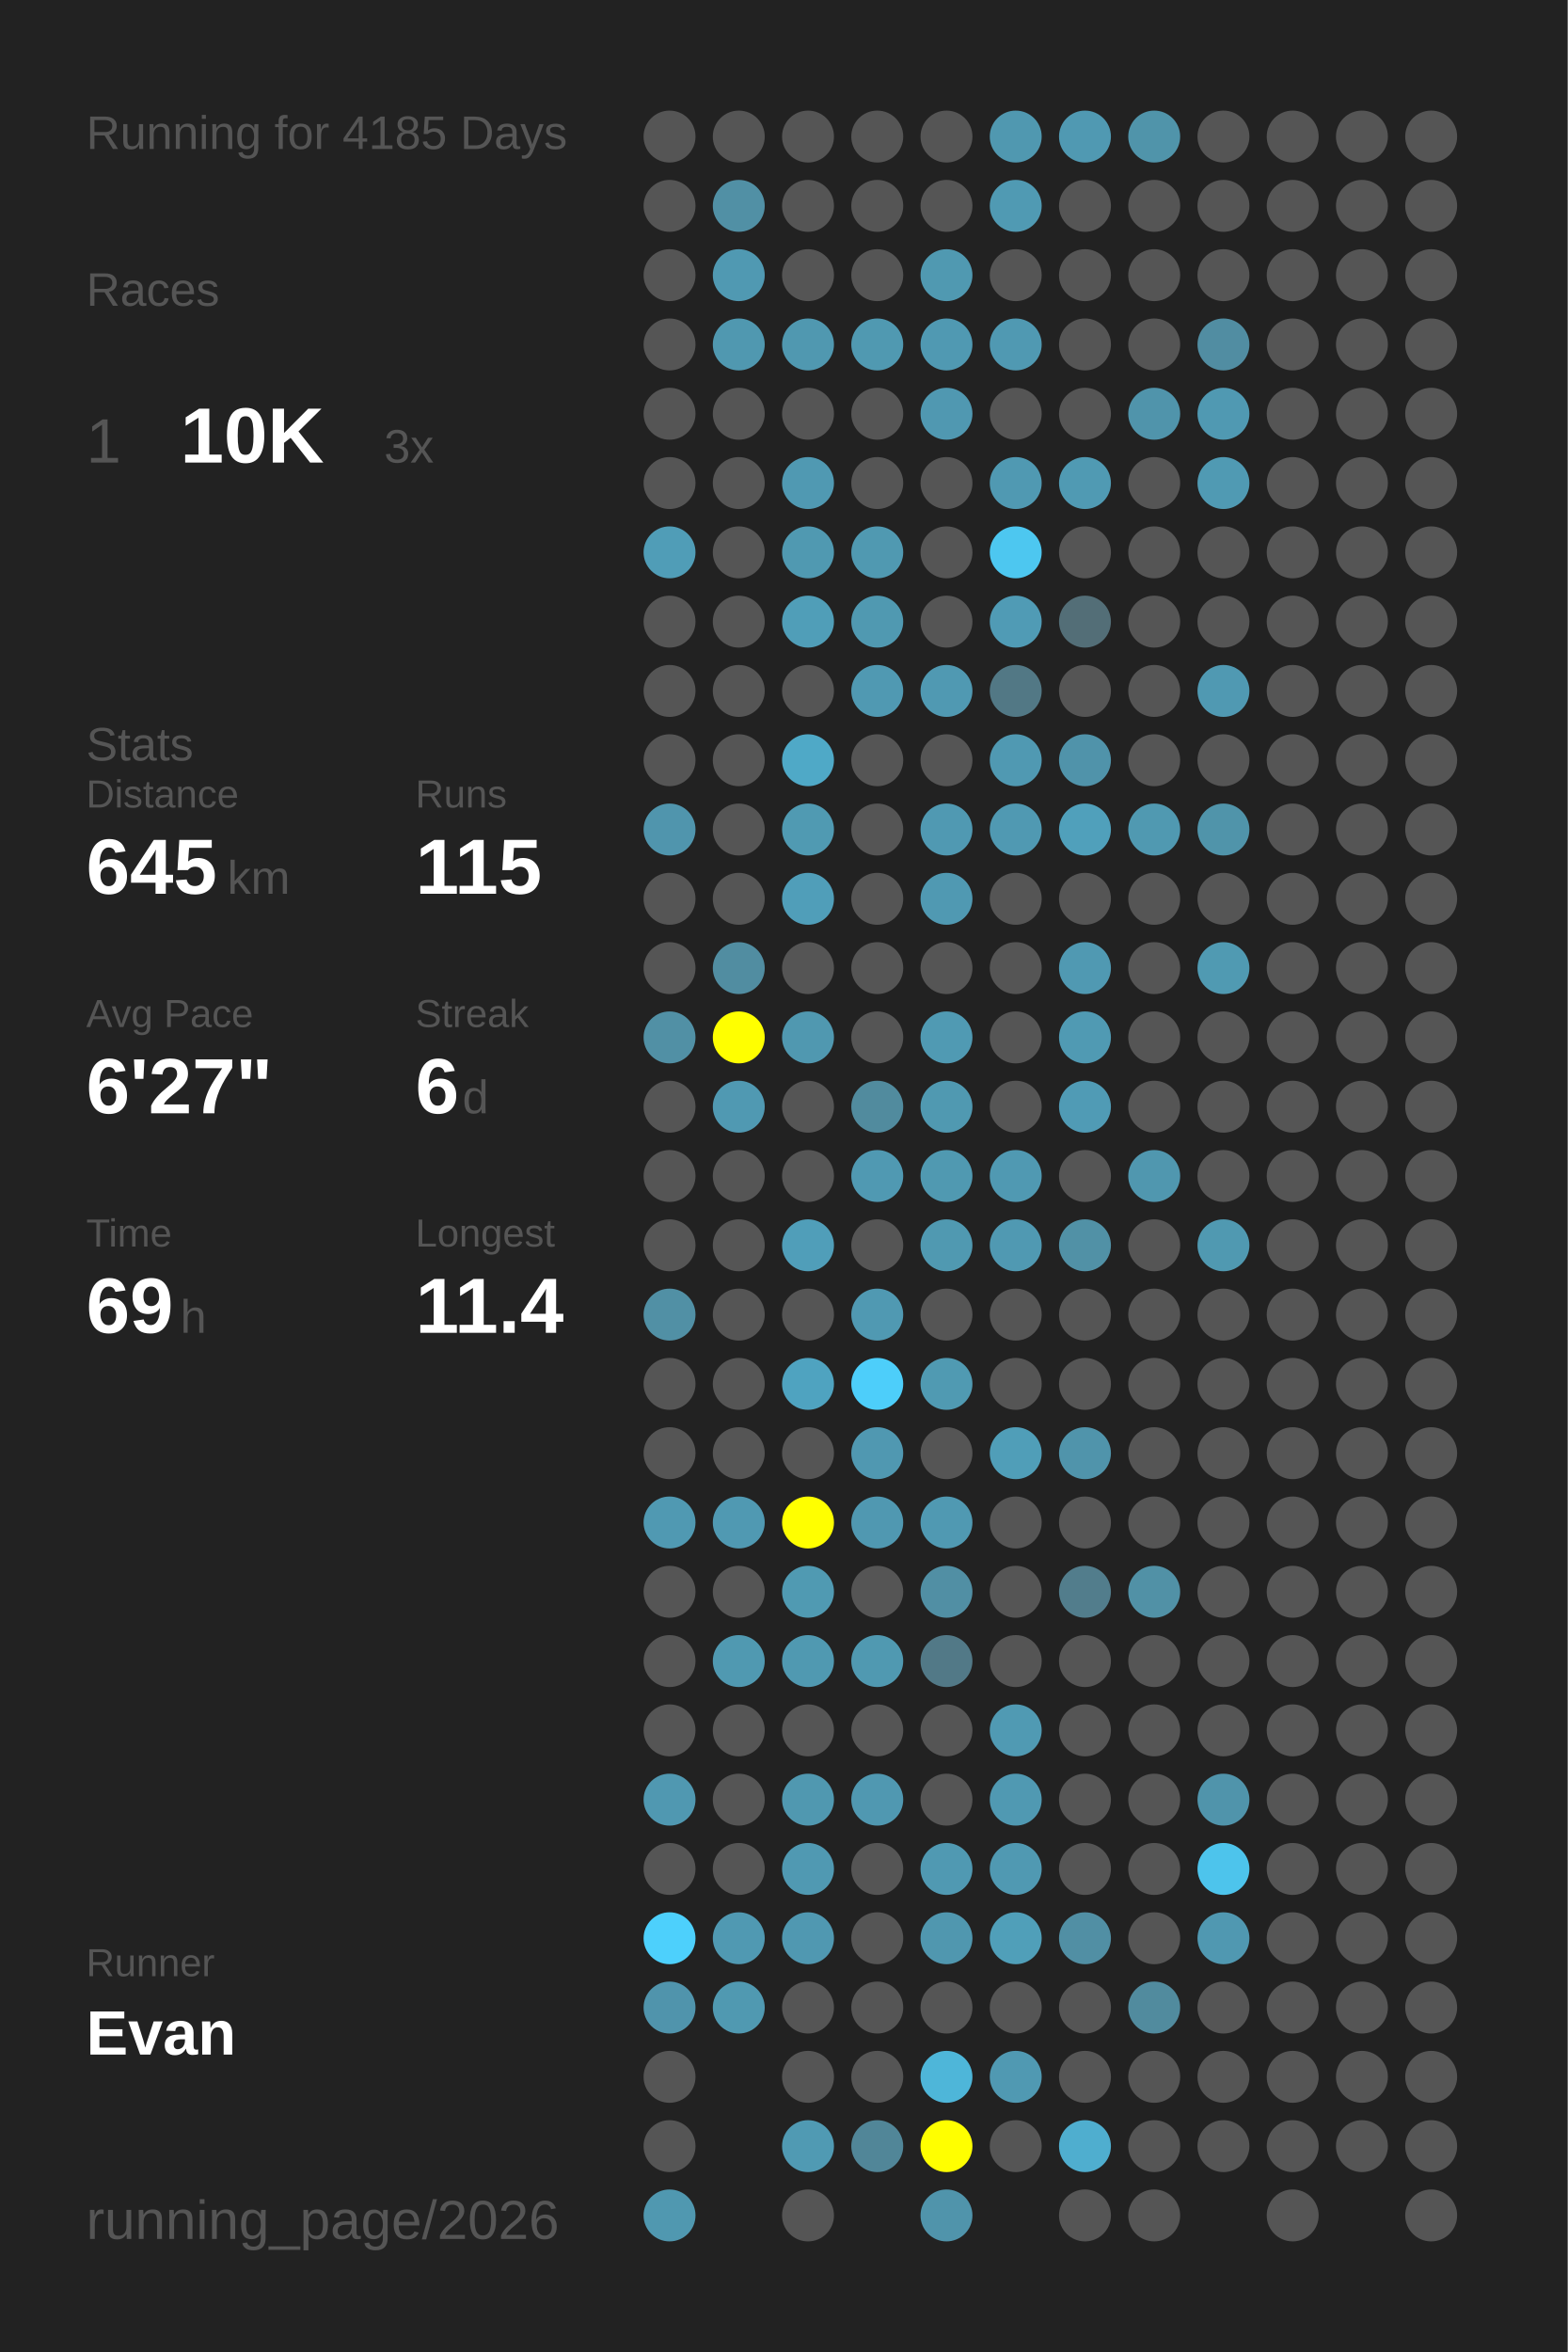
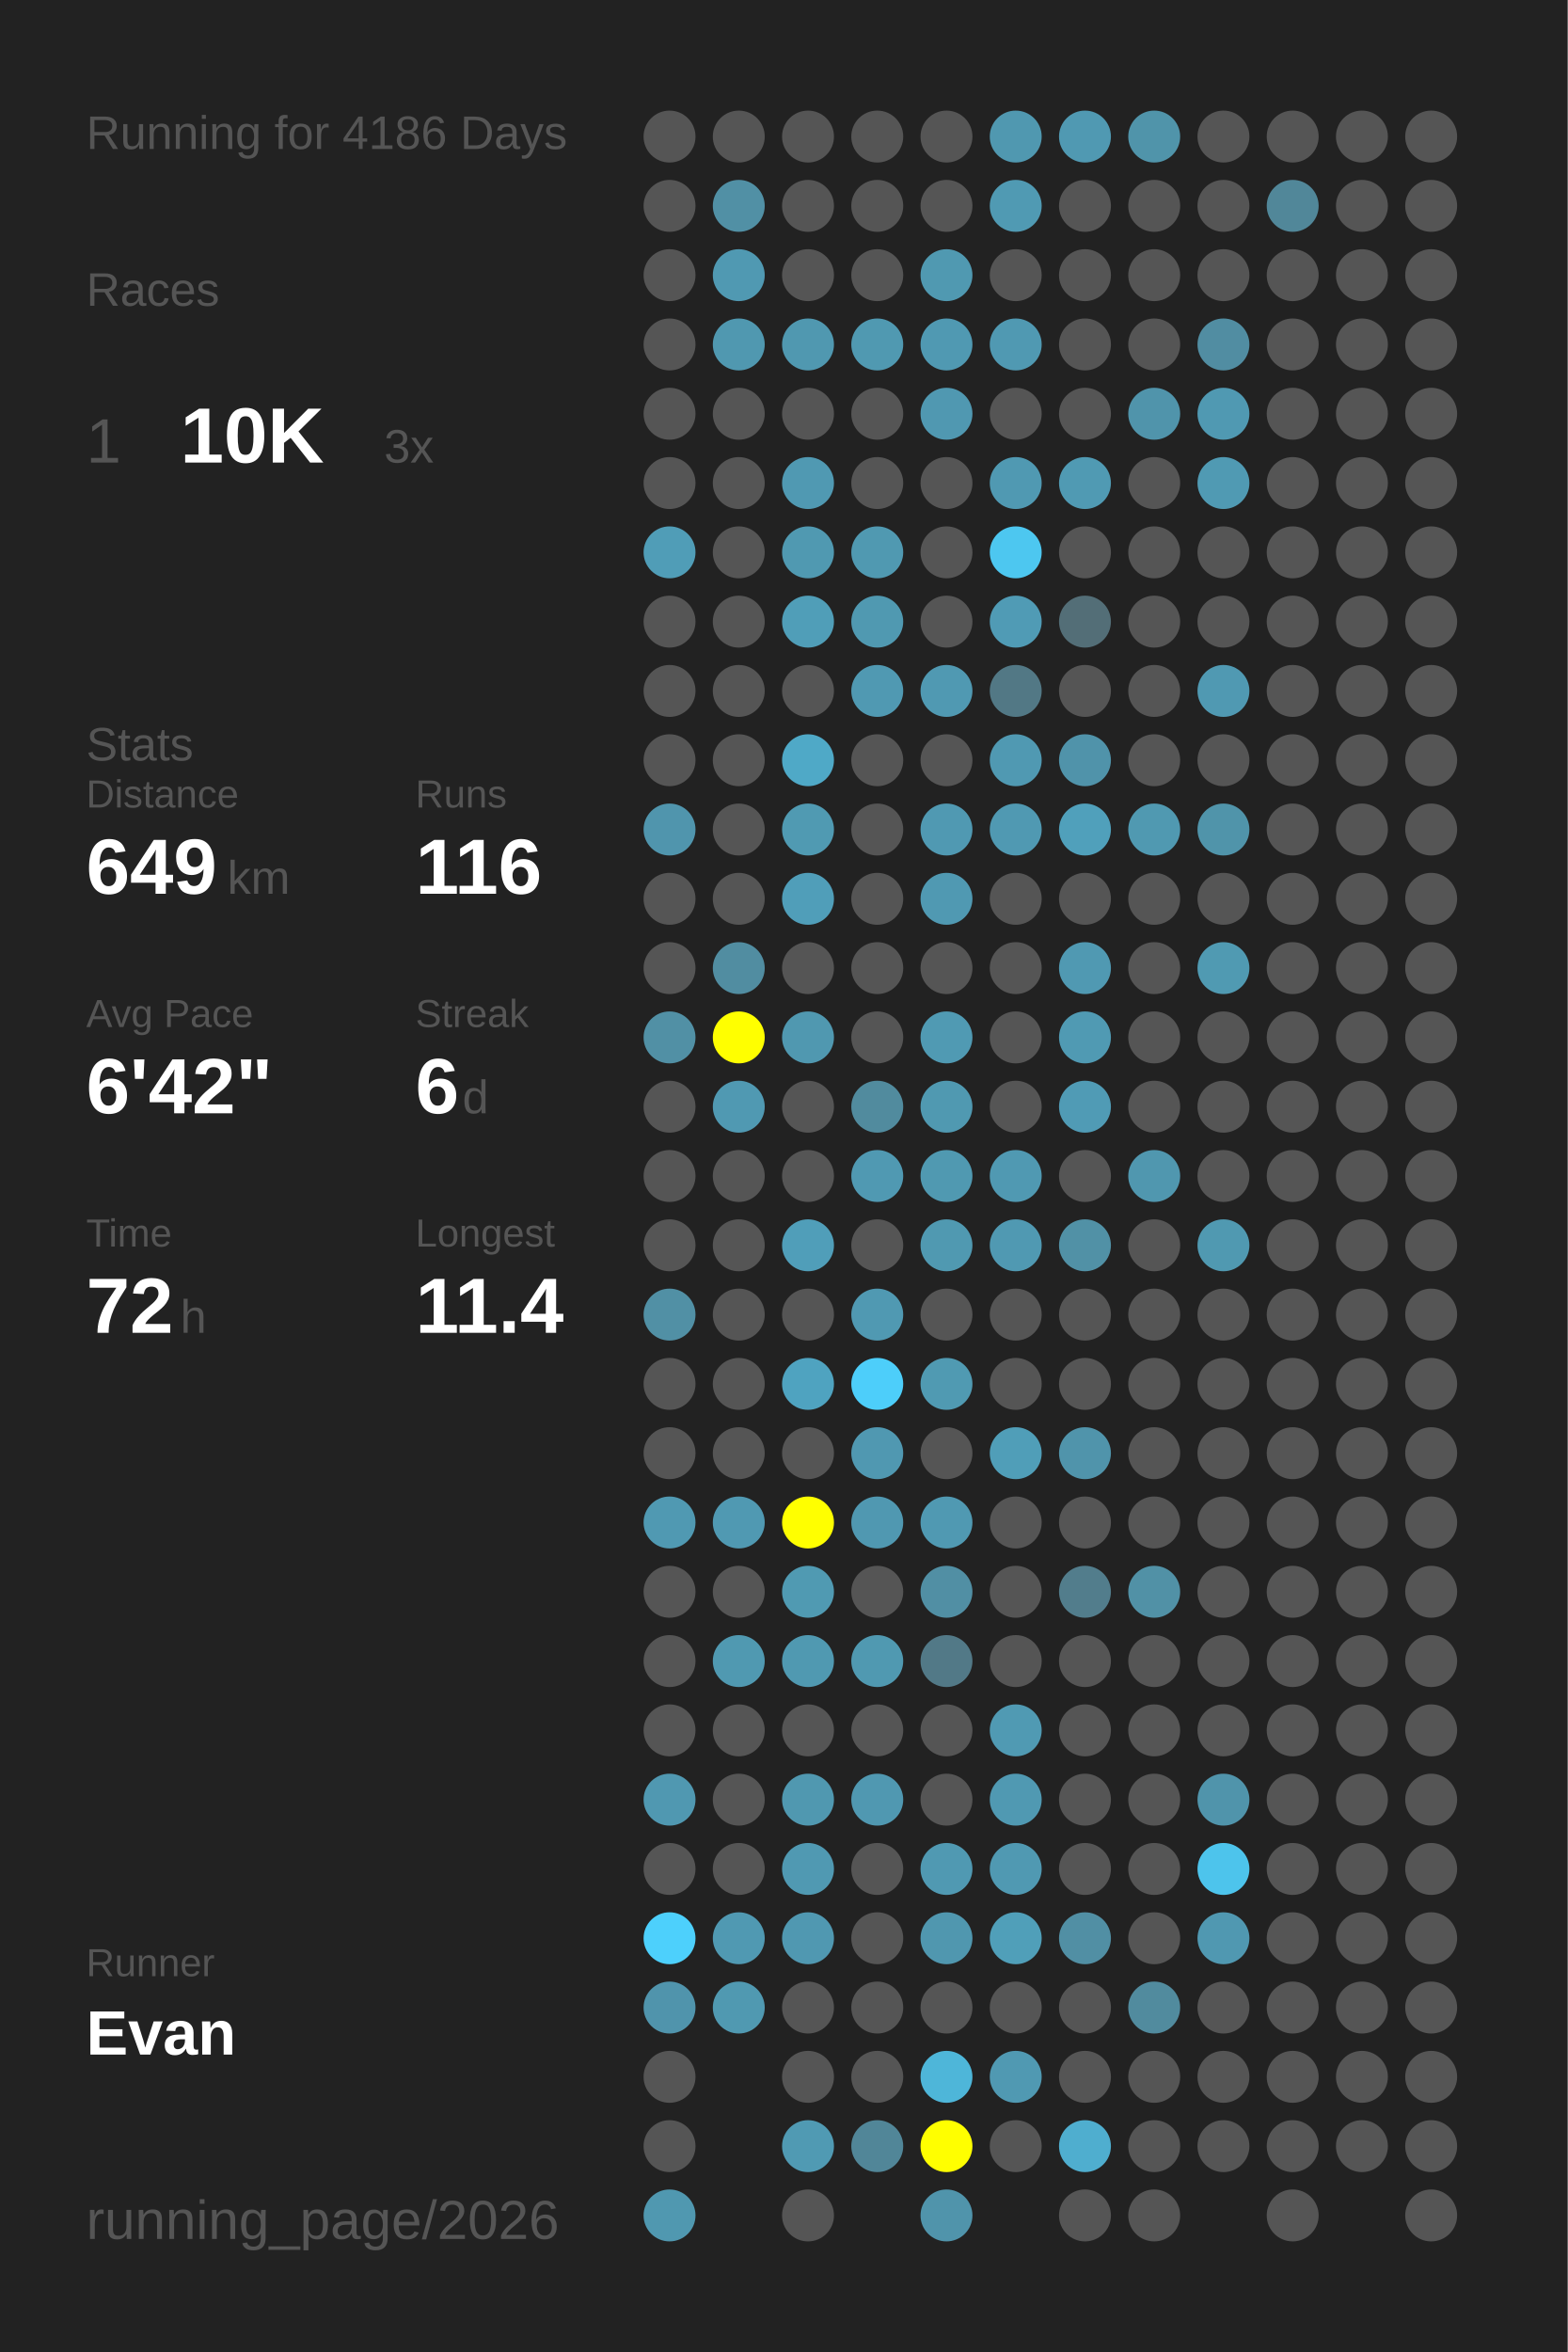
<svg xmlns="http://www.w3.org/2000/svg" baseProfile="full" height="300mm" version="1.1" viewBox="0,0,200,300" width="200mm">
  <defs />
  <rect fill="#222222" height="300" width="200" x="0" y="0" />
-   <text fill="#555555" style="font-size:6px; font-family:Arial;" x="11" y="19">Running for 4185 Days</text>
+   <text fill="#555555" style="font-size:6px; font-family:Arial;" x="11" y="19">Running for 4186 Days</text>
  <text fill="#555555" style="font-size:6px; font-family:Arial;" x="11" y="39">Races</text>
  <text fill="#555555" style="font-size:8px; font-family:Arial;" x="11" y="59">1</text>
  <text fill="#FFFFFF" style="font-size:10px; font-family:Arial; font-weight:bold;" x="23" y="59">10K</text>
  <text fill="#555555" style="font-size:6px; font-family:Arial;" x="49" y="59">3x</text>
  <text fill="#555555" style="font-size:6px; font-family:Arial;" x="11" y="97">Stats</text>
  <text fill="#555555" style="font-size:5px; font-family:Arial;" x="11" y="103">Distance</text>
-   <text fill="#FFFFFF" style="font-size:10px; font-family:Arial; font-weight:bold;" x="11" y="114">645</text>
+   <text fill="#FFFFFF" style="font-size:10px; font-family:Arial; font-weight:bold;" x="11" y="114">649</text>
  <text fill="#555555" style="font-size:6px; font-family:Arial;" x="29" y="114">km</text>
  <text fill="#555555" style="font-size:5px; font-family:Arial;" x="53" y="103">Runs</text>
-   <text fill="#FFFFFF" style="font-size:10px; font-family:Arial; font-weight:bold;" x="53" y="114">115</text>
+   <text fill="#FFFFFF" style="font-size:10px; font-family:Arial; font-weight:bold;" x="53" y="114">116</text>
  <text fill="#555555" style="font-size:5px; font-family:Arial;" x="11" y="131">Avg Pace</text>
-   <text fill="#FFFFFF" style="font-size:10px; font-family:Arial; font-weight:bold;" x="11" y="142">6'27"</text>
+   <text fill="#FFFFFF" style="font-size:10px; font-family:Arial; font-weight:bold;" x="11" y="142">6'42"</text>
  <text fill="#555555" style="font-size:5px; font-family:Arial;" x="53" y="131">Streak</text>
  <text fill="#FFFFFF" style="font-size:10px; font-family:Arial; font-weight:bold;" x="53" y="142">6</text>
  <text fill="#555555" style="font-size:6px; font-family:Arial;" x="59" y="142">d</text>
  <text fill="#555555" style="font-size:5px; font-family:Arial;" x="11" y="159">Time</text>
-   <text fill="#FFFFFF" style="font-size:10px; font-family:Arial; font-weight:bold;" x="11" y="170">69</text>
+   <text fill="#FFFFFF" style="font-size:10px; font-family:Arial; font-weight:bold;" x="11" y="170">72</text>
  <text fill="#555555" style="font-size:6px; font-family:Arial;" x="23" y="170">h</text>
  <text fill="#555555" style="font-size:5px; font-family:Arial;" x="53" y="159">Longest</text>
  <text fill="#FFFFFF" style="font-size:10px; font-family:Arial; font-weight:bold;" x="53" y="170">11.4</text>
  <text fill="#555555" style="font-size:5px; font-family:Arial;" x="11" y="252.065">Runner</text>
  <text fill="#FFFFFF" style="font-size:8px; font-family:Arial; font-weight:bold;" x="11" y="262.065">Evan</text>
  <text fill="#555555" style="font-size:7px; font-family:Arial;" x="11" y="285.581">running_page/2026</text>
  <circle cx="85.417" cy="17.419" fill="#555555" r="3.312" />
  <circle cx="85.417" cy="26.258" fill="#555555" r="3.312" />
  <circle cx="85.417" cy="35.097" fill="#555555" r="3.312" />
  <circle cx="85.417" cy="43.935" fill="#555555" r="3.312" />
  <circle cx="85.417" cy="52.774" fill="#555555" r="3.312" />
  <circle cx="85.417" cy="61.613" fill="#555555" r="3.312" />
  <circle cx="85.417" cy="70.452" fill="#509db7" r="3.312" />
  <circle cx="85.417" cy="79.29" fill="#555555" r="3.312" />
  <circle cx="85.417" cy="88.129" fill="#555555" r="3.312" />
  <circle cx="85.417" cy="96.968" fill="#555555" r="3.312" />
  <circle cx="85.417" cy="105.806" fill="#5095ad" r="3.312" />
  <circle cx="85.417" cy="114.645" fill="#555555" r="3.312" />
  <circle cx="85.417" cy="123.484" fill="#555555" r="3.312" />
  <circle cx="85.417" cy="132.323" fill="#5190a5" r="3.312" />
  <circle cx="85.417" cy="141.161" fill="#555555" r="3.312" />
  <circle cx="85.417" cy="150" fill="#555555" r="3.312" />
  <circle cx="85.417" cy="158.839" fill="#555555" r="3.312" />
  <circle cx="85.417" cy="167.677" fill="#5190a5" r="3.312" />
  <circle cx="85.417" cy="176.516" fill="#555555" r="3.312" />
  <circle cx="85.417" cy="185.355" fill="#555555" r="3.312" />
  <circle cx="85.417" cy="194.194" fill="#5099b2" r="3.312" />
  <circle cx="85.417" cy="203.032" fill="#555555" r="3.312" />
  <circle cx="85.417" cy="211.871" fill="#555555" r="3.312" />
  <circle cx="85.417" cy="220.71" fill="#555555" r="3.312" />
  <circle cx="85.417" cy="229.548" fill="#5098b1" r="3.312" />
  <circle cx="85.417" cy="238.387" fill="#555555" r="3.312" />
  <circle cx="85.417" cy="247.226" fill="#4dd0fc" r="3.312" />
  <circle cx="85.417" cy="256.065" fill="#5094ac" r="3.312" />
  <circle cx="85.417" cy="264.903" fill="#555555" r="3.312" />
  <circle cx="85.417" cy="273.742" fill="#555555" r="3.312" />
  <circle cx="85.417" cy="282.581" fill="#5098b0" r="3.312" />
  <circle cx="94.25" cy="17.419" fill="#555555" r="3.312" />
  <circle cx="94.25" cy="26.258" fill="#5190a5" r="3.312" />
  <circle cx="94.25" cy="35.097" fill="#5099b2" r="3.312" />
  <circle cx="94.25" cy="43.935" fill="#5098b0" r="3.312" />
  <circle cx="94.25" cy="52.774" fill="#555555" r="3.312" />
  <circle cx="94.25" cy="61.613" fill="#555555" r="3.312" />
  <circle cx="94.25" cy="70.452" fill="#555555" r="3.312" />
  <circle cx="94.25" cy="79.29" fill="#555555" r="3.312" />
  <circle cx="94.25" cy="88.129" fill="#555555" r="3.312" />
  <circle cx="94.25" cy="96.968" fill="#555555" r="3.312" />
  <circle cx="94.25" cy="105.806" fill="#555555" r="3.312" />
  <circle cx="94.25" cy="114.645" fill="#555555" r="3.312" />
  <circle cx="94.25" cy="123.484" fill="#518da1" r="3.312" />
  <circle cx="94.25" cy="132.323" fill="#FFFF00" r="3.312" />
  <circle cx="94.25" cy="141.161" fill="#5099b2" r="3.312" />
  <circle cx="94.25" cy="150" fill="#555555" r="3.312" />
  <circle cx="94.25" cy="158.839" fill="#555555" r="3.312" />
  <circle cx="94.25" cy="167.677" fill="#555555" r="3.312" />
  <circle cx="94.25" cy="176.516" fill="#555555" r="3.312" />
  <circle cx="94.25" cy="185.355" fill="#555555" r="3.312" />
  <circle cx="94.25" cy="194.194" fill="#5099b2" r="3.312" />
  <circle cx="94.25" cy="203.032" fill="#555555" r="3.312" />
  <circle cx="94.25" cy="211.871" fill="#5099b1" r="3.312" />
  <circle cx="94.25" cy="220.71" fill="#555555" r="3.312" />
  <circle cx="94.25" cy="229.548" fill="#555555" r="3.312" />
  <circle cx="94.25" cy="238.387" fill="#555555" r="3.312" />
  <circle cx="94.25" cy="247.226" fill="#5099b2" r="3.312" />
  <circle cx="94.25" cy="256.065" fill="#5099b1" r="3.312" />
  <circle cx="103.083" cy="17.419" fill="#555555" r="3.312" />
  <circle cx="103.083" cy="26.258" fill="#555555" r="3.312" />
  <circle cx="103.083" cy="35.097" fill="#555555" r="3.312" />
  <circle cx="103.083" cy="43.935" fill="#5098b0" r="3.312" />
  <circle cx="103.083" cy="52.774" fill="#555555" r="3.312" />
  <circle cx="103.083" cy="61.613" fill="#5099b2" r="3.312" />
  <circle cx="103.083" cy="70.452" fill="#5099b1" r="3.312" />
  <circle cx="103.083" cy="79.29" fill="#509eb8" r="3.312" />
  <circle cx="103.083" cy="88.129" fill="#555555" r="3.312" />
  <circle cx="103.083" cy="96.968" fill="#4fa9c7" r="3.312" />
  <circle cx="103.083" cy="105.806" fill="#509ab2" r="3.312" />
  <circle cx="103.083" cy="114.645" fill="#509eb9" r="3.312" />
  <circle cx="103.083" cy="123.484" fill="#555555" r="3.312" />
  <circle cx="103.083" cy="132.323" fill="#5098b0" r="3.312" />
  <circle cx="103.083" cy="141.161" fill="#555555" r="3.312" />
  <circle cx="103.083" cy="150" fill="#555555" r="3.312" />
  <circle cx="103.083" cy="158.839" fill="#509eb9" r="3.312" />
  <circle cx="103.083" cy="167.677" fill="#555555" r="3.312" />
  <circle cx="103.083" cy="176.516" fill="#4fa3c0" r="3.312" />
  <circle cx="103.083" cy="185.355" fill="#555555" r="3.312" />
  <circle cx="103.083" cy="194.194" fill="#FFFF00" r="3.312" />
  <circle cx="103.083" cy="203.032" fill="#509ab2" r="3.312" />
  <circle cx="103.083" cy="211.871" fill="#5099b1" r="3.312" />
  <circle cx="103.083" cy="220.71" fill="#555555" r="3.312" />
  <circle cx="103.083" cy="229.548" fill="#5098b0" r="3.312" />
  <circle cx="103.083" cy="238.387" fill="#5099b2" r="3.312" />
  <circle cx="103.083" cy="247.226" fill="#5098b1" r="3.312" />
  <circle cx="103.083" cy="256.065" fill="#555555" r="3.312" />
  <circle cx="103.083" cy="264.903" fill="#555555" r="3.312" />
  <circle cx="103.083" cy="273.742" fill="#509ab3" r="3.312" />
  <circle cx="103.083" cy="282.581" fill="#555555" r="3.312" />
  <circle cx="111.917" cy="17.419" fill="#555555" r="3.312" />
  <circle cx="111.917" cy="26.258" fill="#555555" r="3.312" />
  <circle cx="111.917" cy="35.097" fill="#555555" r="3.312" />
  <circle cx="111.917" cy="43.935" fill="#5099b1" r="3.312" />
  <circle cx="111.917" cy="52.774" fill="#555555" r="3.312" />
  <circle cx="111.917" cy="61.613" fill="#555555" r="3.312" />
  <circle cx="111.917" cy="70.452" fill="#5099b1" r="3.312" />
  <circle cx="111.917" cy="79.29" fill="#5099b1" r="3.312" />
  <circle cx="111.917" cy="88.129" fill="#5099b2" r="3.312" />
  <circle cx="111.917" cy="96.968" fill="#555555" r="3.312" />
  <circle cx="111.917" cy="105.806" fill="#555555" r="3.312" />
  <circle cx="111.917" cy="114.645" fill="#555555" r="3.312" />
  <circle cx="111.917" cy="123.484" fill="#555555" r="3.312" />
  <circle cx="111.917" cy="132.323" fill="#555555" r="3.312" />
  <circle cx="111.917" cy="141.161" fill="#518b9e" r="3.312" />
  <circle cx="111.917" cy="150" fill="#5099b2" r="3.312" />
  <circle cx="111.917" cy="158.839" fill="#555555" r="3.312" />
  <circle cx="111.917" cy="167.677" fill="#5099b2" r="3.312" />
  <circle cx="111.917" cy="176.516" fill="#4dcefa" r="3.312" />
  <circle cx="111.917" cy="185.355" fill="#5098b1" r="3.312" />
  <circle cx="111.917" cy="194.194" fill="#5098b1" r="3.312" />
  <circle cx="111.917" cy="203.032" fill="#555555" r="3.312" />
  <circle cx="111.917" cy="211.871" fill="#5099b1" r="3.312" />
  <circle cx="111.917" cy="220.71" fill="#555555" r="3.312" />
  <circle cx="111.917" cy="229.548" fill="#5098b1" r="3.312" />
  <circle cx="111.917" cy="238.387" fill="#555555" r="3.312" />
  <circle cx="111.917" cy="247.226" fill="#555555" r="3.312" />
  <circle cx="111.917" cy="256.065" fill="#555555" r="3.312" />
  <circle cx="111.917" cy="264.903" fill="#555555" r="3.312" />
  <circle cx="111.917" cy="273.742" fill="#518698" r="3.312" />
  <circle cx="120.75" cy="17.419" fill="#555555" r="3.312" />
  <circle cx="120.75" cy="26.258" fill="#555555" r="3.312" />
  <circle cx="120.75" cy="35.097" fill="#5099b1" r="3.312" />
  <circle cx="120.75" cy="43.935" fill="#5099b2" r="3.312" />
  <circle cx="120.75" cy="52.774" fill="#5098b1" r="3.312" />
  <circle cx="120.75" cy="61.613" fill="#555555" r="3.312" />
  <circle cx="120.75" cy="70.452" fill="#555555" r="3.312" />
  <circle cx="120.75" cy="79.29" fill="#555555" r="3.312" />
  <circle cx="120.75" cy="88.129" fill="#5099b2" r="3.312" />
  <circle cx="120.75" cy="96.968" fill="#555555" r="3.312" />
  <circle cx="120.75" cy="105.806" fill="#5099b2" r="3.312" />
  <circle cx="120.75" cy="114.645" fill="#5099b2" r="3.312" />
  <circle cx="120.75" cy="123.484" fill="#555555" r="3.312" />
  <circle cx="120.75" cy="132.323" fill="#509ab3" r="3.312" />
  <circle cx="120.75" cy="141.161" fill="#5099b1" r="3.312" />
  <circle cx="120.75" cy="150" fill="#5099b1" r="3.312" />
  <circle cx="120.75" cy="158.839" fill="#5099b1" r="3.312" />
  <circle cx="120.75" cy="167.677" fill="#555555" r="3.312" />
  <circle cx="120.75" cy="176.516" fill="#509ab2" r="3.312" />
  <circle cx="120.75" cy="185.355" fill="#555555" r="3.312" />
  <circle cx="120.75" cy="194.194" fill="#5099b2" r="3.312" />
  <circle cx="120.75" cy="203.032" fill="#518fa4" r="3.312" />
  <circle cx="120.75" cy="211.871" fill="#527987" r="3.312" />
  <circle cx="120.75" cy="220.71" fill="#555555" r="3.312" />
  <circle cx="120.75" cy="229.548" fill="#555555" r="3.312" />
  <circle cx="120.75" cy="238.387" fill="#5099b2" r="3.312" />
  <circle cx="120.75" cy="247.226" fill="#5097af" r="3.312" />
  <circle cx="120.75" cy="256.065" fill="#555555" r="3.312" />
  <circle cx="120.75" cy="264.903" fill="#4eb6d9" r="3.312" />
  <circle cx="120.75" cy="273.742" fill="#FFFF00" r="3.312" />
  <circle cx="120.75" cy="282.581" fill="#5094ab" r="3.312" />
  <circle cx="129.583" cy="17.419" fill="#5098b0" r="3.312" />
  <circle cx="129.583" cy="26.258" fill="#509ab3" r="3.312" />
  <circle cx="129.583" cy="35.097" fill="#555555" r="3.312" />
  <circle cx="129.583" cy="43.935" fill="#5099b2" r="3.312" />
  <circle cx="129.583" cy="52.774" fill="#555555" r="3.312" />
  <circle cx="129.583" cy="61.613" fill="#5099b2" r="3.312" />
  <circle cx="129.583" cy="70.452" fill="#4dc7f0" r="3.312" />
  <circle cx="129.583" cy="79.29" fill="#509bb5" r="3.312" />
  <circle cx="129.583" cy="88.129" fill="#527885" r="3.312" />
  <circle cx="129.583" cy="96.968" fill="#5099b2" r="3.312" />
  <circle cx="129.583" cy="105.806" fill="#5099b2" r="3.312" />
  <circle cx="129.583" cy="114.645" fill="#555555" r="3.312" />
  <circle cx="129.583" cy="123.484" fill="#555555" r="3.312" />
  <circle cx="129.583" cy="132.323" fill="#555555" r="3.312" />
  <circle cx="129.583" cy="141.161" fill="#555555" r="3.312" />
  <circle cx="129.583" cy="150" fill="#5099b2" r="3.312" />
  <circle cx="129.583" cy="158.839" fill="#5099b2" r="3.312" />
  <circle cx="129.583" cy="167.677" fill="#555555" r="3.312" />
  <circle cx="129.583" cy="176.516" fill="#555555" r="3.312" />
  <circle cx="129.583" cy="185.355" fill="#509eb8" r="3.312" />
  <circle cx="129.583" cy="194.194" fill="#555555" r="3.312" />
  <circle cx="129.583" cy="203.032" fill="#555555" r="3.312" />
  <circle cx="129.583" cy="211.871" fill="#555555" r="3.312" />
  <circle cx="129.583" cy="220.71" fill="#509ab3" r="3.312" />
  <circle cx="129.583" cy="229.548" fill="#5099b2" r="3.312" />
  <circle cx="129.583" cy="238.387" fill="#5099b2" r="3.312" />
  <circle cx="129.583" cy="247.226" fill="#509fb9" r="3.312" />
  <circle cx="129.583" cy="256.065" fill="#555555" r="3.312" />
  <circle cx="129.583" cy="264.903" fill="#5099b2" r="3.312" />
  <circle cx="129.583" cy="273.742" fill="#555555" r="3.312" />
  <circle cx="138.417" cy="17.419" fill="#5099b2" r="3.312" />
  <circle cx="138.417" cy="26.258" fill="#555555" r="3.312" />
  <circle cx="138.417" cy="35.097" fill="#555555" r="3.312" />
  <circle cx="138.417" cy="43.935" fill="#555555" r="3.312" />
  <circle cx="138.417" cy="52.774" fill="#555555" r="3.312" />
  <circle cx="138.417" cy="61.613" fill="#509ab3" r="3.312" />
  <circle cx="138.417" cy="70.452" fill="#555555" r="3.312" />
  <circle cx="138.417" cy="79.29" fill="#536e77" r="3.312" />
  <circle cx="138.417" cy="88.129" fill="#555555" r="3.312" />
  <circle cx="138.417" cy="96.968" fill="#5093aa" r="3.312" />
  <circle cx="138.417" cy="105.806" fill="#50a0bb" r="3.312" />
  <circle cx="138.417" cy="114.645" fill="#555555" r="3.312" />
  <circle cx="138.417" cy="123.484" fill="#5099b2" r="3.312" />
  <circle cx="138.417" cy="132.323" fill="#509ab3" r="3.312" />
  <circle cx="138.417" cy="141.161" fill="#509bb5" r="3.312" />
  <circle cx="138.417" cy="150" fill="#555555" r="3.312" />
  <circle cx="138.417" cy="158.839" fill="#5191a6" r="3.312" />
  <circle cx="138.417" cy="167.677" fill="#555555" r="3.312" />
  <circle cx="138.417" cy="176.516" fill="#555555" r="3.312" />
  <circle cx="138.417" cy="185.355" fill="#5094ab" r="3.312" />
  <circle cx="138.417" cy="194.194" fill="#555555" r="3.312" />
  <circle cx="138.417" cy="203.032" fill="#527d8c" r="3.312" />
  <circle cx="138.417" cy="211.871" fill="#555555" r="3.312" />
  <circle cx="138.417" cy="220.71" fill="#555555" r="3.312" />
  <circle cx="138.417" cy="229.548" fill="#555555" r="3.312" />
  <circle cx="138.417" cy="238.387" fill="#555555" r="3.312" />
  <circle cx="138.417" cy="247.226" fill="#518fa4" r="3.312" />
  <circle cx="138.417" cy="256.065" fill="#555555" r="3.312" />
  <circle cx="138.417" cy="264.903" fill="#555555" r="3.312" />
  <circle cx="138.417" cy="273.742" fill="#4faecf" r="3.312" />
  <circle cx="138.417" cy="282.581" fill="#555555" r="3.312" />
  <circle cx="147.25" cy="17.419" fill="#5094aa" r="3.312" />
  <circle cx="147.25" cy="26.258" fill="#555555" r="3.312" />
  <circle cx="147.25" cy="35.097" fill="#555555" r="3.312" />
  <circle cx="147.25" cy="43.935" fill="#555555" r="3.312" />
  <circle cx="147.25" cy="52.774" fill="#5094ab" r="3.312" />
  <circle cx="147.25" cy="61.613" fill="#555555" r="3.312" />
  <circle cx="147.25" cy="70.452" fill="#555555" r="3.312" />
  <circle cx="147.25" cy="79.29" fill="#555555" r="3.312" />
  <circle cx="147.25" cy="88.129" fill="#555555" r="3.312" />
  <circle cx="147.25" cy="96.968" fill="#555555" r="3.312" />
  <circle cx="147.25" cy="105.806" fill="#5099b1" r="3.312" />
  <circle cx="147.25" cy="114.645" fill="#555555" r="3.312" />
  <circle cx="147.25" cy="123.484" fill="#555555" r="3.312" />
  <circle cx="147.25" cy="132.323" fill="#555555" r="3.312" />
  <circle cx="147.25" cy="141.161" fill="#555555" r="3.312" />
  <circle cx="147.25" cy="150" fill="#5097af" r="3.312" />
  <circle cx="147.25" cy="158.839" fill="#555555" r="3.312" />
  <circle cx="147.25" cy="167.677" fill="#555555" r="3.312" />
  <circle cx="147.25" cy="176.516" fill="#555555" r="3.312" />
  <circle cx="147.25" cy="185.355" fill="#555555" r="3.312" />
  <circle cx="147.25" cy="194.194" fill="#555555" r="3.312" />
  <circle cx="147.25" cy="203.032" fill="#5191a6" r="3.312" />
  <circle cx="147.25" cy="211.871" fill="#555555" r="3.312" />
  <circle cx="147.25" cy="220.71" fill="#555555" r="3.312" />
  <circle cx="147.25" cy="229.548" fill="#555555" r="3.312" />
  <circle cx="147.25" cy="238.387" fill="#555555" r="3.312" />
  <circle cx="147.25" cy="247.226" fill="#555555" r="3.312" />
  <circle cx="147.25" cy="256.065" fill="#518b9e" r="3.312" />
  <circle cx="147.25" cy="264.903" fill="#555555" r="3.312" />
  <circle cx="147.25" cy="273.742" fill="#555555" r="3.312" />
  <circle cx="147.25" cy="282.581" fill="#555555" r="3.312" />
  <circle cx="156.083" cy="17.419" fill="#555555" r="3.312" />
  <circle cx="156.083" cy="26.258" fill="#555555" r="3.312" />
  <circle cx="156.083" cy="35.097" fill="#555555" r="3.312" />
  <circle cx="156.083" cy="43.935" fill="#518da2" r="3.312" />
  <circle cx="156.083" cy="52.774" fill="#5099b2" r="3.312" />
  <circle cx="156.083" cy="61.613" fill="#509ab3" r="3.312" />
  <circle cx="156.083" cy="70.452" fill="#555555" r="3.312" />
  <circle cx="156.083" cy="79.29" fill="#555555" r="3.312" />
  <circle cx="156.083" cy="88.129" fill="#5099b2" r="3.312" />
  <circle cx="156.083" cy="96.968" fill="#555555" r="3.312" />
  <circle cx="156.083" cy="105.806" fill="#5094aa" r="3.312" />
  <circle cx="156.083" cy="114.645" fill="#555555" r="3.312" />
  <circle cx="156.083" cy="123.484" fill="#509ab2" r="3.312" />
  <circle cx="156.083" cy="132.323" fill="#555555" r="3.312" />
  <circle cx="156.083" cy="141.161" fill="#555555" r="3.312" />
  <circle cx="156.083" cy="150" fill="#555555" r="3.312" />
  <circle cx="156.083" cy="158.839" fill="#5099b1" r="3.312" />
  <circle cx="156.083" cy="167.677" fill="#555555" r="3.312" />
  <circle cx="156.083" cy="176.516" fill="#555555" r="3.312" />
  <circle cx="156.083" cy="185.355" fill="#555555" r="3.312" />
  <circle cx="156.083" cy="194.194" fill="#555555" r="3.312" />
  <circle cx="156.083" cy="203.032" fill="#555555" r="3.312" />
  <circle cx="156.083" cy="211.871" fill="#555555" r="3.312" />
  <circle cx="156.083" cy="220.71" fill="#555555" r="3.312" />
  <circle cx="156.083" cy="229.548" fill="#5094ab" r="3.312" />
  <circle cx="156.083" cy="238.387" fill="#4dc4ec" r="3.312" />
  <circle cx="156.083" cy="247.226" fill="#5098b1" r="3.312" />
  <circle cx="156.083" cy="256.065" fill="#555555" r="3.312" />
  <circle cx="156.083" cy="264.903" fill="#555555" r="3.312" />
  <circle cx="156.083" cy="273.742" fill="#555555" r="3.312" />
  <circle cx="164.917" cy="17.419" fill="#555555" r="3.312" />
-   <circle cx="164.917" cy="26.258" fill="#555555" r="3.312" />
+   <circle cx="164.917" cy="26.258" fill="#518799" r="3.312" />
  <circle cx="164.917" cy="35.097" fill="#555555" r="3.312" />
  <circle cx="164.917" cy="43.935" fill="#555555" r="3.312" />
  <circle cx="164.917" cy="52.774" fill="#555555" r="3.312" />
  <circle cx="164.917" cy="61.613" fill="#555555" r="3.312" />
  <circle cx="164.917" cy="70.452" fill="#555555" r="3.312" />
  <circle cx="164.917" cy="79.29" fill="#555555" r="3.312" />
  <circle cx="164.917" cy="88.129" fill="#555555" r="3.312" />
  <circle cx="164.917" cy="96.968" fill="#555555" r="3.312" />
  <circle cx="164.917" cy="105.806" fill="#555555" r="3.312" />
  <circle cx="164.917" cy="114.645" fill="#555555" r="3.312" />
  <circle cx="164.917" cy="123.484" fill="#555555" r="3.312" />
  <circle cx="164.917" cy="132.323" fill="#555555" r="3.312" />
  <circle cx="164.917" cy="141.161" fill="#555555" r="3.312" />
  <circle cx="164.917" cy="150" fill="#555555" r="3.312" />
  <circle cx="164.917" cy="158.839" fill="#555555" r="3.312" />
  <circle cx="164.917" cy="167.677" fill="#555555" r="3.312" />
  <circle cx="164.917" cy="176.516" fill="#555555" r="3.312" />
  <circle cx="164.917" cy="185.355" fill="#555555" r="3.312" />
  <circle cx="164.917" cy="194.194" fill="#555555" r="3.312" />
  <circle cx="164.917" cy="203.032" fill="#555555" r="3.312" />
  <circle cx="164.917" cy="211.871" fill="#555555" r="3.312" />
  <circle cx="164.917" cy="220.71" fill="#555555" r="3.312" />
  <circle cx="164.917" cy="229.548" fill="#555555" r="3.312" />
  <circle cx="164.917" cy="238.387" fill="#555555" r="3.312" />
  <circle cx="164.917" cy="247.226" fill="#555555" r="3.312" />
  <circle cx="164.917" cy="256.065" fill="#555555" r="3.312" />
  <circle cx="164.917" cy="264.903" fill="#555555" r="3.312" />
  <circle cx="164.917" cy="273.742" fill="#555555" r="3.312" />
  <circle cx="164.917" cy="282.581" fill="#555555" r="3.312" />
  <circle cx="173.75" cy="17.419" fill="#555555" r="3.312" />
  <circle cx="173.75" cy="26.258" fill="#555555" r="3.312" />
  <circle cx="173.75" cy="35.097" fill="#555555" r="3.312" />
  <circle cx="173.75" cy="43.935" fill="#555555" r="3.312" />
  <circle cx="173.75" cy="52.774" fill="#555555" r="3.312" />
  <circle cx="173.75" cy="61.613" fill="#555555" r="3.312" />
  <circle cx="173.75" cy="70.452" fill="#555555" r="3.312" />
  <circle cx="173.75" cy="79.29" fill="#555555" r="3.312" />
  <circle cx="173.75" cy="88.129" fill="#555555" r="3.312" />
  <circle cx="173.75" cy="96.968" fill="#555555" r="3.312" />
  <circle cx="173.75" cy="105.806" fill="#555555" r="3.312" />
  <circle cx="173.75" cy="114.645" fill="#555555" r="3.312" />
  <circle cx="173.75" cy="123.484" fill="#555555" r="3.312" />
  <circle cx="173.75" cy="132.323" fill="#555555" r="3.312" />
  <circle cx="173.75" cy="141.161" fill="#555555" r="3.312" />
  <circle cx="173.75" cy="150" fill="#555555" r="3.312" />
  <circle cx="173.75" cy="158.839" fill="#555555" r="3.312" />
  <circle cx="173.75" cy="167.677" fill="#555555" r="3.312" />
  <circle cx="173.75" cy="176.516" fill="#555555" r="3.312" />
  <circle cx="173.75" cy="185.355" fill="#555555" r="3.312" />
  <circle cx="173.75" cy="194.194" fill="#555555" r="3.312" />
  <circle cx="173.75" cy="203.032" fill="#555555" r="3.312" />
  <circle cx="173.75" cy="211.871" fill="#555555" r="3.312" />
  <circle cx="173.75" cy="220.71" fill="#555555" r="3.312" />
  <circle cx="173.75" cy="229.548" fill="#555555" r="3.312" />
  <circle cx="173.75" cy="238.387" fill="#555555" r="3.312" />
  <circle cx="173.75" cy="247.226" fill="#555555" r="3.312" />
  <circle cx="173.75" cy="256.065" fill="#555555" r="3.312" />
  <circle cx="173.75" cy="264.903" fill="#555555" r="3.312" />
  <circle cx="173.75" cy="273.742" fill="#555555" r="3.312" />
  <circle cx="182.583" cy="17.419" fill="#555555" r="3.312" />
  <circle cx="182.583" cy="26.258" fill="#555555" r="3.312" />
  <circle cx="182.583" cy="35.097" fill="#555555" r="3.312" />
  <circle cx="182.583" cy="43.935" fill="#555555" r="3.312" />
  <circle cx="182.583" cy="52.774" fill="#555555" r="3.312" />
  <circle cx="182.583" cy="61.613" fill="#555555" r="3.312" />
  <circle cx="182.583" cy="70.452" fill="#555555" r="3.312" />
  <circle cx="182.583" cy="79.29" fill="#555555" r="3.312" />
  <circle cx="182.583" cy="88.129" fill="#555555" r="3.312" />
  <circle cx="182.583" cy="96.968" fill="#555555" r="3.312" />
  <circle cx="182.583" cy="105.806" fill="#555555" r="3.312" />
  <circle cx="182.583" cy="114.645" fill="#555555" r="3.312" />
  <circle cx="182.583" cy="123.484" fill="#555555" r="3.312" />
  <circle cx="182.583" cy="132.323" fill="#555555" r="3.312" />
  <circle cx="182.583" cy="141.161" fill="#555555" r="3.312" />
  <circle cx="182.583" cy="150" fill="#555555" r="3.312" />
  <circle cx="182.583" cy="158.839" fill="#555555" r="3.312" />
  <circle cx="182.583" cy="167.677" fill="#555555" r="3.312" />
  <circle cx="182.583" cy="176.516" fill="#555555" r="3.312" />
  <circle cx="182.583" cy="185.355" fill="#555555" r="3.312" />
  <circle cx="182.583" cy="194.194" fill="#555555" r="3.312" />
  <circle cx="182.583" cy="203.032" fill="#555555" r="3.312" />
  <circle cx="182.583" cy="211.871" fill="#555555" r="3.312" />
  <circle cx="182.583" cy="220.71" fill="#555555" r="3.312" />
  <circle cx="182.583" cy="229.548" fill="#555555" r="3.312" />
  <circle cx="182.583" cy="238.387" fill="#555555" r="3.312" />
  <circle cx="182.583" cy="247.226" fill="#555555" r="3.312" />
  <circle cx="182.583" cy="256.065" fill="#555555" r="3.312" />
  <circle cx="182.583" cy="264.903" fill="#555555" r="3.312" />
  <circle cx="182.583" cy="273.742" fill="#555555" r="3.312" />
  <circle cx="182.583" cy="282.581" fill="#555555" r="3.312" />
</svg>
